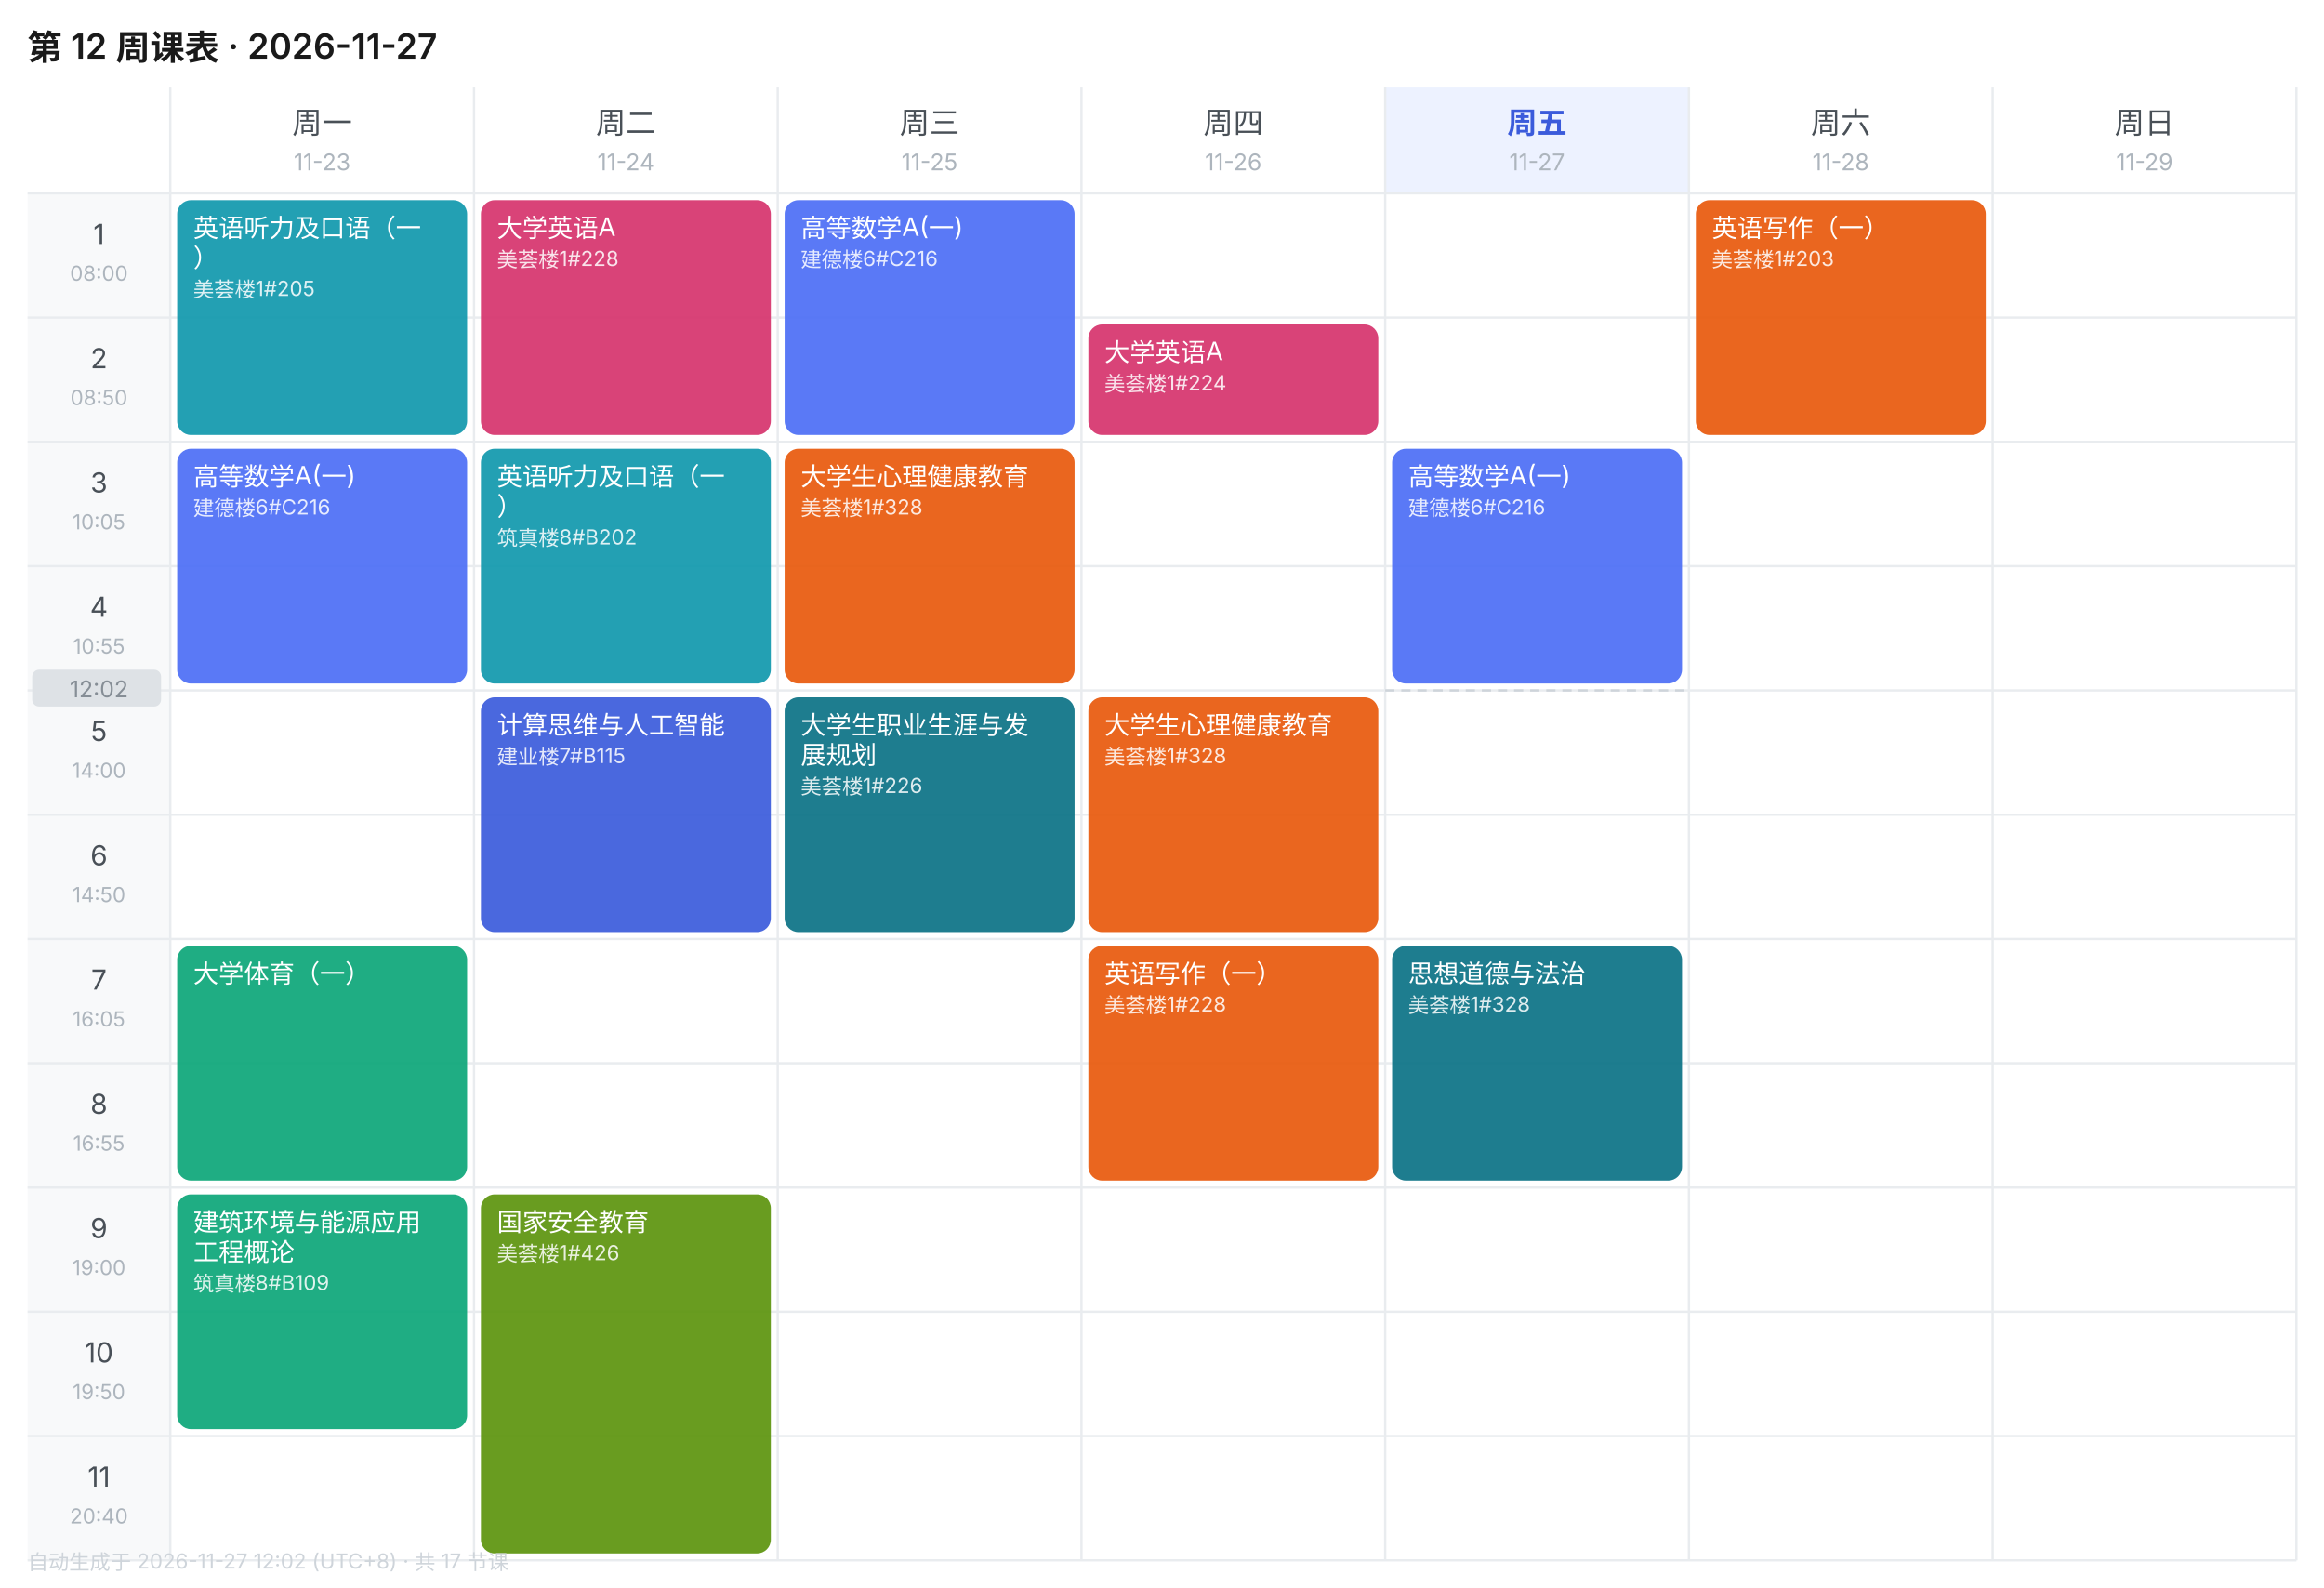
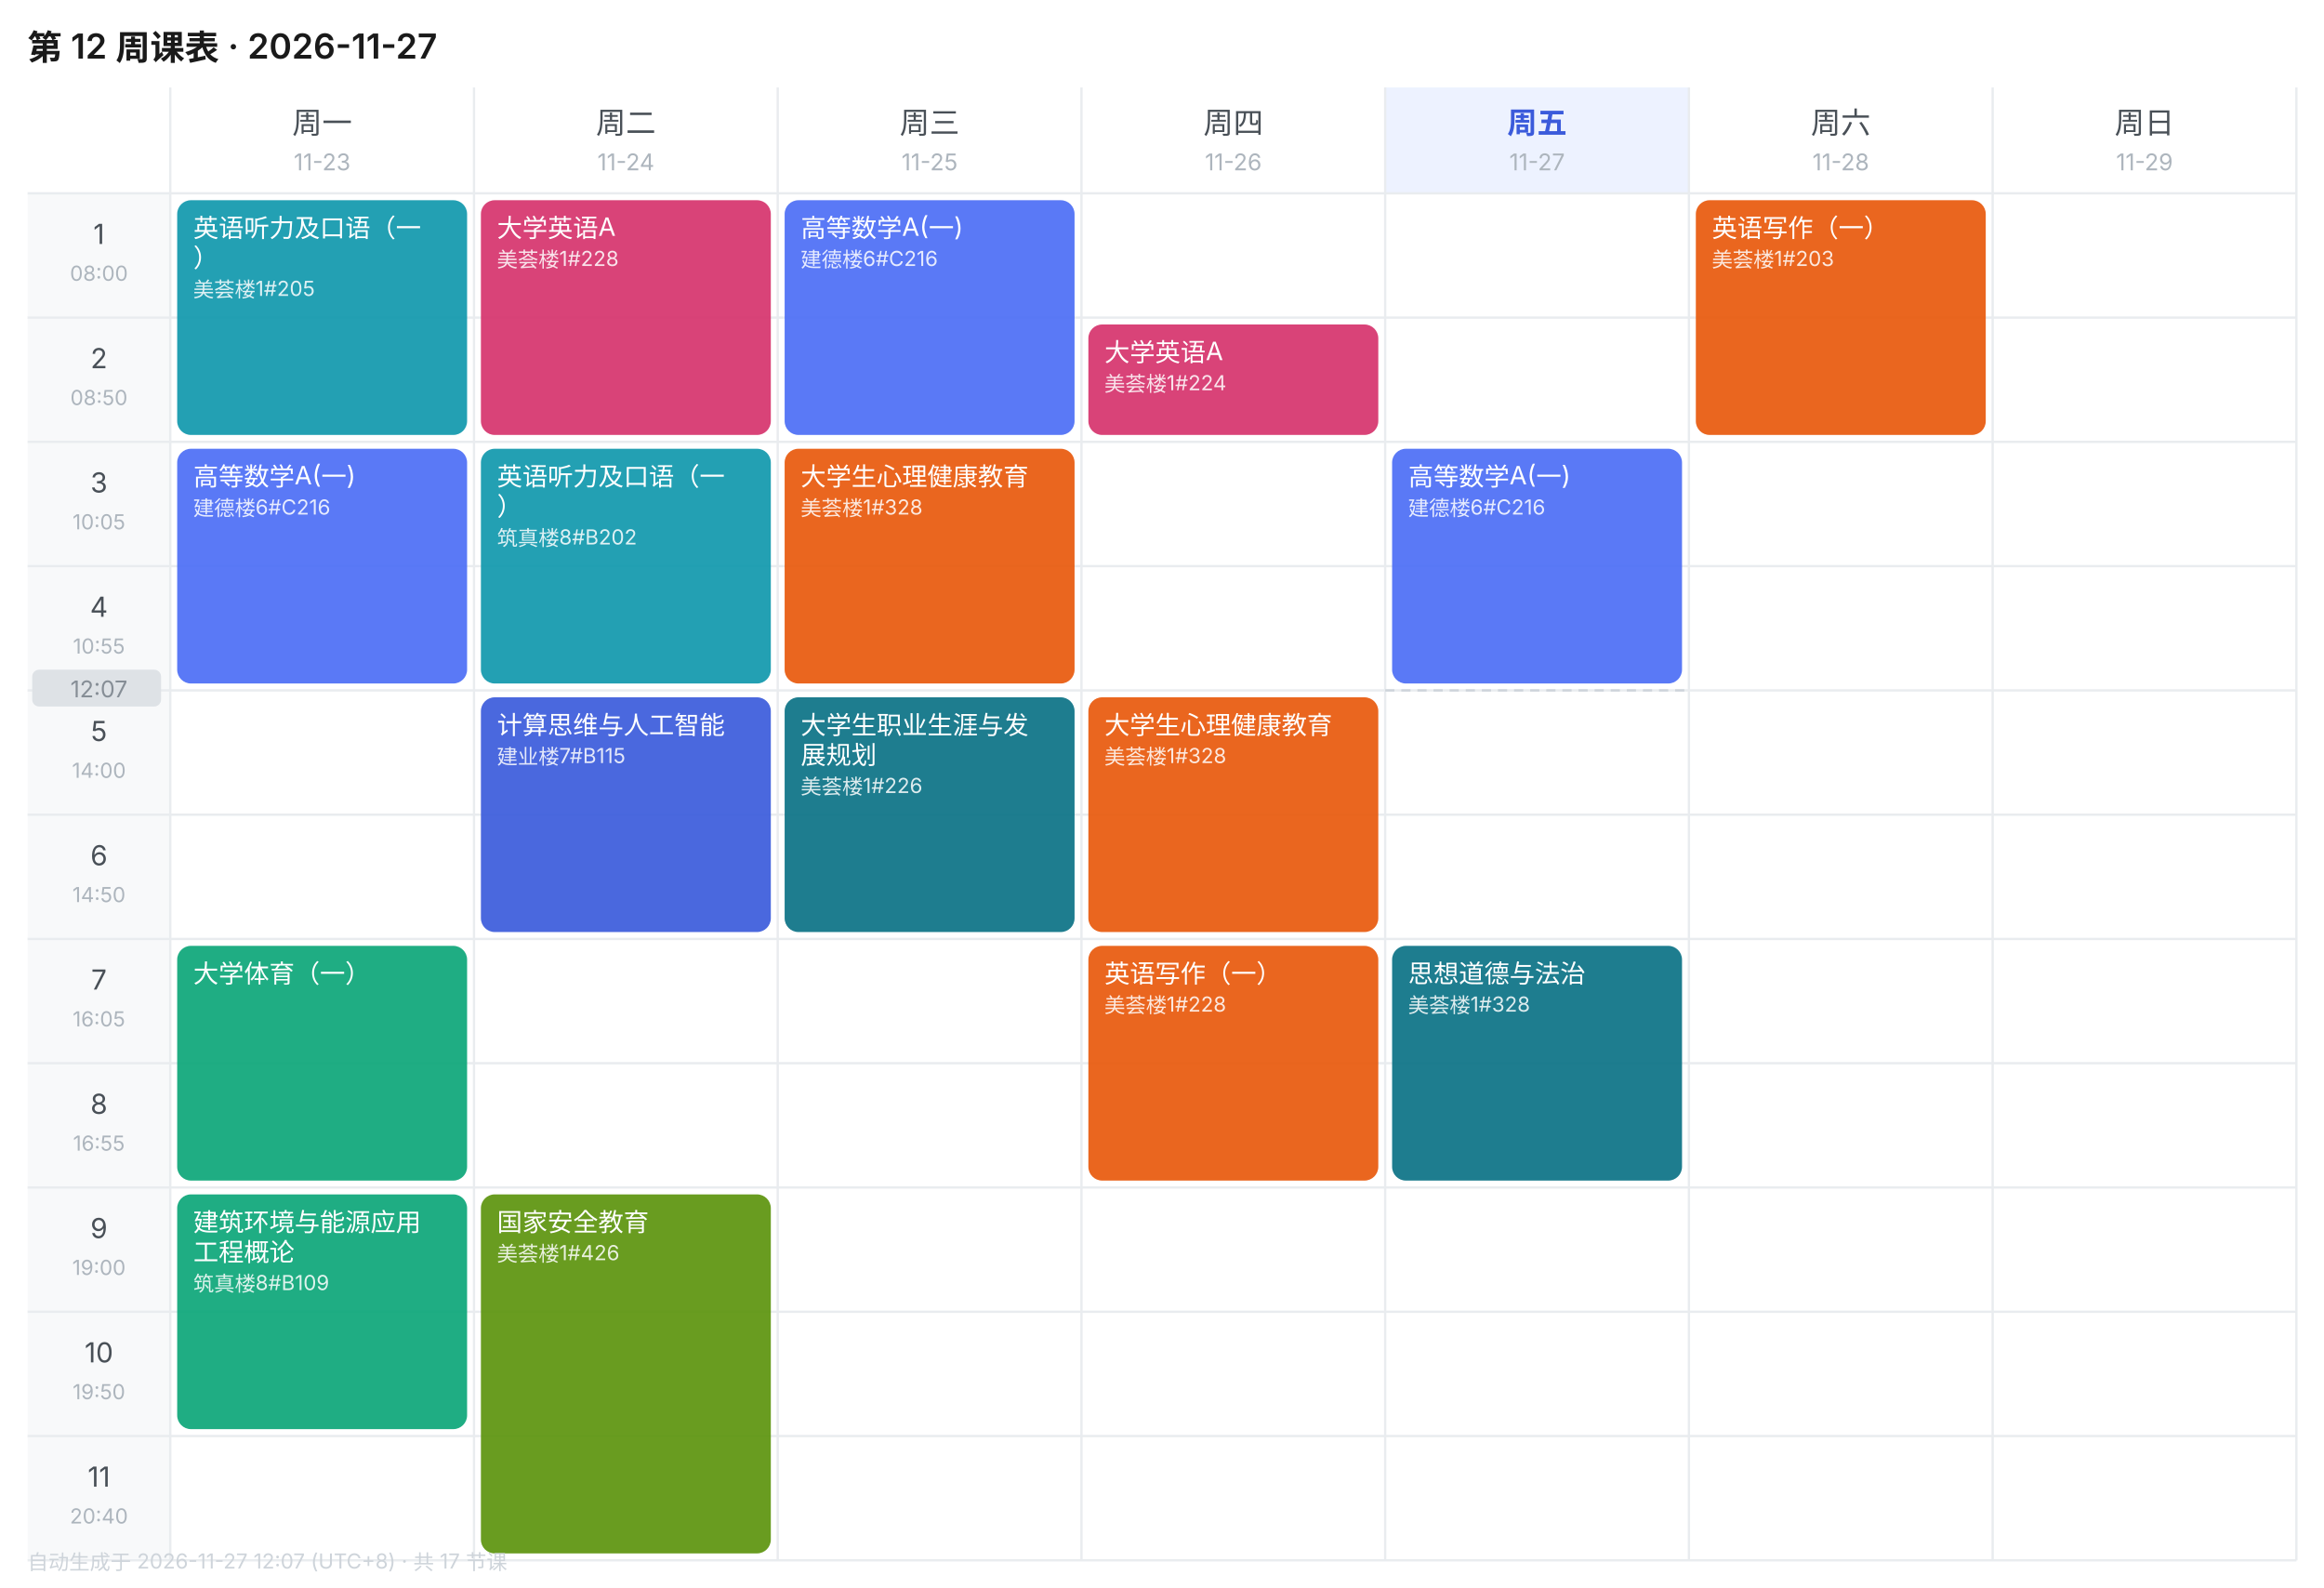
<svg xmlns="http://www.w3.org/2000/svg" width="1010" height="690" viewBox="0 0 1010 690" font-family="-apple-system,BlinkMacSystemFont,'Segoe UI','PingFang SC','Microsoft YaHei',sans-serif">
  <rect width="1010" height="690" fill="#FFFFFF" />
  <text x="12" y="26" font-size="15" font-weight="600" fill="#1A1A1A">第 12 周课表 · 2026-11-27</text>
  <text x="140.0" y="58" font-size="13" font-weight="400" text-anchor="middle" fill="#495057">周一</text>
  <text x="140.0" y="74" font-size="10" text-anchor="middle" fill="#ADB5BD">11-23</text>
  <text x="272.0" y="58" font-size="13" font-weight="400" text-anchor="middle" fill="#495057">周二</text>
  <text x="272.0" y="74" font-size="10" text-anchor="middle" fill="#ADB5BD">11-24</text>
  <text x="404.0" y="58" font-size="13" font-weight="400" text-anchor="middle" fill="#495057">周三</text>
  <text x="404.0" y="74" font-size="10" text-anchor="middle" fill="#ADB5BD">11-25</text>
  <text x="536.0" y="58" font-size="13" font-weight="400" text-anchor="middle" fill="#495057">周四</text>
  <text x="536.0" y="74" font-size="10" text-anchor="middle" fill="#ADB5BD">11-26</text>
  <rect x="602" y="38" width="132" height="46" fill="#EDF2FF" />
  <text x="668.0" y="58" font-size="13" font-weight="600" text-anchor="middle" fill="#3B5BDB">周五</text>
  <text x="668.0" y="74" font-size="10" text-anchor="middle" fill="#ADB5BD">11-27</text>
  <text x="800.0" y="58" font-size="13" font-weight="400" text-anchor="middle" fill="#495057">周六</text>
  <text x="800.0" y="74" font-size="10" text-anchor="middle" fill="#ADB5BD">11-28</text>
  <text x="932.0" y="58" font-size="13" font-weight="400" text-anchor="middle" fill="#495057">周日</text>
  <text x="932.0" y="74" font-size="10" text-anchor="middle" fill="#ADB5BD">11-29</text>
  <rect x="12" y="84" width="62" height="54" fill="#F8F9FA" />
  <text x="43.0" y="106" font-size="12" text-anchor="middle" fill="#495057">1</text>
  <text x="43.0" y="122" font-size="9" text-anchor="middle" fill="#ADB5BD">08:00</text>
  <line x1="12" y1="84" x2="998" y2="84" stroke="#E9ECEF" stroke-width="1" />
  <rect x="12" y="138" width="62" height="54" fill="#F8F9FA" />
  <text x="43.0" y="160" font-size="12" text-anchor="middle" fill="#495057">2</text>
  <text x="43.0" y="176" font-size="9" text-anchor="middle" fill="#ADB5BD">08:50</text>
  <line x1="12" y1="138" x2="998" y2="138" stroke="#E9ECEF" stroke-width="1" />
  <rect x="12" y="192" width="62" height="54" fill="#F8F9FA" />
  <text x="43.0" y="214" font-size="12" text-anchor="middle" fill="#495057">3</text>
  <text x="43.0" y="230" font-size="9" text-anchor="middle" fill="#ADB5BD">10:05</text>
  <line x1="12" y1="192" x2="998" y2="192" stroke="#E9ECEF" stroke-width="1" />
  <rect x="12" y="246" width="62" height="54" fill="#F8F9FA" />
  <text x="43.0" y="268" font-size="12" text-anchor="middle" fill="#495057">4</text>
  <text x="43.0" y="284" font-size="9" text-anchor="middle" fill="#ADB5BD">10:55</text>
  <line x1="12" y1="246" x2="998" y2="246" stroke="#E9ECEF" stroke-width="1" />
  <rect x="12" y="300" width="62" height="54" fill="#F8F9FA" />
  <text x="43.0" y="322" font-size="12" text-anchor="middle" fill="#495057">5</text>
  <text x="43.0" y="338" font-size="9" text-anchor="middle" fill="#ADB5BD">14:00</text>
  <line x1="12" y1="300" x2="998" y2="300" stroke="#E9ECEF" stroke-width="1" />
  <rect x="12" y="354" width="62" height="54" fill="#F8F9FA" />
  <text x="43.0" y="376" font-size="12" text-anchor="middle" fill="#495057">6</text>
  <text x="43.0" y="392" font-size="9" text-anchor="middle" fill="#ADB5BD">14:50</text>
  <line x1="12" y1="354" x2="998" y2="354" stroke="#E9ECEF" stroke-width="1" />
  <rect x="12" y="408" width="62" height="54" fill="#F8F9FA" />
  <text x="43.0" y="430" font-size="12" text-anchor="middle" fill="#495057">7</text>
  <text x="43.0" y="446" font-size="9" text-anchor="middle" fill="#ADB5BD">16:05</text>
  <line x1="12" y1="408" x2="998" y2="408" stroke="#E9ECEF" stroke-width="1" />
  <rect x="12" y="462" width="62" height="54" fill="#F8F9FA" />
  <text x="43.0" y="484" font-size="12" text-anchor="middle" fill="#495057">8</text>
  <text x="43.0" y="500" font-size="9" text-anchor="middle" fill="#ADB5BD">16:55</text>
  <line x1="12" y1="462" x2="998" y2="462" stroke="#E9ECEF" stroke-width="1" />
  <rect x="12" y="516" width="62" height="54" fill="#F8F9FA" />
  <text x="43.0" y="538" font-size="12" text-anchor="middle" fill="#495057">9</text>
  <text x="43.0" y="554" font-size="9" text-anchor="middle" fill="#ADB5BD">19:00</text>
  <line x1="12" y1="516" x2="998" y2="516" stroke="#E9ECEF" stroke-width="1" />
  <rect x="12" y="570" width="62" height="54" fill="#F8F9FA" />
  <text x="43.0" y="592" font-size="12" text-anchor="middle" fill="#495057">10</text>
  <text x="43.0" y="608" font-size="9" text-anchor="middle" fill="#ADB5BD">19:50</text>
  <line x1="12" y1="570" x2="998" y2="570" stroke="#E9ECEF" stroke-width="1" />
  <rect x="12" y="624" width="62" height="54" fill="#F8F9FA" />
  <text x="43.0" y="646" font-size="12" text-anchor="middle" fill="#495057">11</text>
  <text x="43.0" y="662" font-size="9" text-anchor="middle" fill="#ADB5BD">20:40</text>
  <line x1="12" y1="624" x2="998" y2="624" stroke="#E9ECEF" stroke-width="1" />
  <line x1="74" y1="38" x2="74" y2="678" stroke="#E9ECEF" stroke-width="1" />
  <line x1="206" y1="38" x2="206" y2="678" stroke="#E9ECEF" stroke-width="1" />
  <line x1="338" y1="38" x2="338" y2="678" stroke="#E9ECEF" stroke-width="1" />
  <line x1="470" y1="38" x2="470" y2="678" stroke="#E9ECEF" stroke-width="1" />
  <line x1="602" y1="38" x2="602" y2="678" stroke="#E9ECEF" stroke-width="1" />
  <line x1="734" y1="38" x2="734" y2="678" stroke="#E9ECEF" stroke-width="1" />
  <line x1="866" y1="38" x2="866" y2="678" stroke="#E9ECEF" stroke-width="1" />
  <line x1="998" y1="38" x2="998" y2="678" stroke="#E9ECEF" stroke-width="1" />
  <line x1="12" y1="678" x2="998" y2="678" stroke="#E9ECEF" stroke-width="1" />
  <rect x="77" y="87" width="126" height="102" rx="6" fill="#1098AD" opacity="0.92" />
  <text x="84" y="103" font-size="11" fill="#FFFFFF">英语听力及口语（一</text>
  <text x="84" y="116" font-size="11" fill="#FFFFFF">）</text>
  <text x="84" y="129" font-size="9" fill="#FFFFFF" opacity="0.85">美荟楼1#205</text>
  <rect x="77" y="195" width="126" height="102" rx="6" fill="#4C6EF5" opacity="0.92" />
  <text x="84" y="211" font-size="11" fill="#FFFFFF">高等数学A(一)</text>
  <text x="84" y="224" font-size="9" fill="#FFFFFF" opacity="0.85">建德楼6#C216</text>
  <rect x="77" y="411" width="126" height="102" rx="6" fill="#0CA678" opacity="0.92" />
  <text x="84" y="427" font-size="11" fill="#FFFFFF">大学体育（一）</text>
  <rect x="77" y="519" width="126" height="102" rx="6" fill="#0CA678" opacity="0.92" />
  <text x="84" y="535" font-size="11" fill="#FFFFFF">建筑环境与能源应用</text>
  <text x="84" y="548" font-size="11" fill="#FFFFFF">工程概论</text>
  <text x="84" y="561" font-size="9" fill="#FFFFFF" opacity="0.85">筑真楼8#B109</text>
  <rect x="209" y="87" width="126" height="102" rx="6" fill="#D6336C" opacity="0.92" />
  <text x="216" y="103" font-size="11" fill="#FFFFFF">大学英语A</text>
  <text x="216" y="116" font-size="9" fill="#FFFFFF" opacity="0.85">美荟楼1#228</text>
  <rect x="209" y="195" width="126" height="102" rx="6" fill="#1098AD" opacity="0.92" />
  <text x="216" y="211" font-size="11" fill="#FFFFFF">英语听力及口语（一</text>
  <text x="216" y="224" font-size="11" fill="#FFFFFF">）</text>
  <text x="216" y="237" font-size="9" fill="#FFFFFF" opacity="0.85">筑真楼8#B202</text>
  <rect x="209" y="303" width="126" height="102" rx="6" fill="#3B5BDB" opacity="0.92" />
  <text x="216" y="319" font-size="11" fill="#FFFFFF">计算思维与人工智能</text>
  <text x="216" y="332" font-size="9" fill="#FFFFFF" opacity="0.85">建业楼7#B115</text>
  <rect x="209" y="519" width="126" height="156" rx="6" fill="#5C940D" opacity="0.92" />
  <text x="216" y="535" font-size="11" fill="#FFFFFF">国家安全教育</text>
  <text x="216" y="548" font-size="9" fill="#FFFFFF" opacity="0.85">美荟楼1#426</text>
  <rect x="341" y="87" width="126" height="102" rx="6" fill="#4C6EF5" opacity="0.92" />
  <text x="348" y="103" font-size="11" fill="#FFFFFF">高等数学A(一)</text>
  <text x="348" y="116" font-size="9" fill="#FFFFFF" opacity="0.85">建德楼6#C216</text>
  <rect x="341" y="195" width="126" height="102" rx="6" fill="#E8590C" opacity="0.92" />
  <text x="348" y="211" font-size="11" fill="#FFFFFF">大学生心理健康教育</text>
  <text x="348" y="224" font-size="9" fill="#FFFFFF" opacity="0.85">美荟楼1#328</text>
  <rect x="341" y="303" width="126" height="102" rx="6" fill="#0B7285" opacity="0.92" />
  <text x="348" y="319" font-size="11" fill="#FFFFFF">大学生职业生涯与发</text>
  <text x="348" y="332" font-size="11" fill="#FFFFFF">展规划</text>
  <text x="348" y="345" font-size="9" fill="#FFFFFF" opacity="0.85">美荟楼1#226</text>
  <rect x="473" y="141" width="126" height="48" rx="6" fill="#D6336C" opacity="0.92" />
  <text x="480" y="157" font-size="11" fill="#FFFFFF">大学英语A</text>
  <text x="480" y="170" font-size="9" fill="#FFFFFF" opacity="0.85">美荟楼1#224</text>
  <rect x="473" y="303" width="126" height="102" rx="6" fill="#E8590C" opacity="0.92" />
  <text x="480" y="319" font-size="11" fill="#FFFFFF">大学生心理健康教育</text>
  <text x="480" y="332" font-size="9" fill="#FFFFFF" opacity="0.85">美荟楼1#328</text>
  <rect x="473" y="411" width="126" height="102" rx="6" fill="#E8590C" opacity="0.92" />
  <text x="480" y="427" font-size="11" fill="#FFFFFF">英语写作（一）</text>
  <text x="480" y="440" font-size="9" fill="#FFFFFF" opacity="0.85">美荟楼1#228</text>
  <rect x="605" y="195" width="126" height="102" rx="6" fill="#4C6EF5" opacity="0.92" />
  <text x="612" y="211" font-size="11" fill="#FFFFFF">高等数学A(一)</text>
  <text x="612" y="224" font-size="9" fill="#FFFFFF" opacity="0.85">建德楼6#C216</text>
  <rect x="605" y="411" width="126" height="102" rx="6" fill="#0B7285" opacity="0.92" />
  <text x="612" y="427" font-size="11" fill="#FFFFFF">思想道德与法治</text>
  <text x="612" y="440" font-size="9" fill="#FFFFFF" opacity="0.85">美荟楼1#328</text>
  <rect x="737" y="87" width="126" height="102" rx="6" fill="#E8590C" opacity="0.92" />
  <text x="744" y="103" font-size="11" fill="#FFFFFF">英语写作（一）</text>
  <text x="744" y="116" font-size="9" fill="#FFFFFF" opacity="0.85">美荟楼1#203</text>
  <line x1="602" y1="300.0" x2="734" y2="300.0" stroke="#CED4DA" stroke-width="1" stroke-dasharray="4 3" />
  <rect x="14" y="291.0" width="56" height="16" rx="3" fill="#DEE2E6" />
-   <text x="43.0" y="303.0" font-size="10" text-anchor="middle" fill="#868E96">12:02</text>
-   <text x="12" y="682" font-size="9" fill="#CED4DA">自动生成于 2026-11-27 12:02 (UTC+8) · 共 17 节课</text>
+   <text x="43.0" y="303.0" font-size="10" text-anchor="middle" fill="#868E96">12:07</text>
+   <text x="12" y="682" font-size="9" fill="#CED4DA">自动生成于 2026-11-27 12:07 (UTC+8) · 共 17 节课</text>
</svg>
